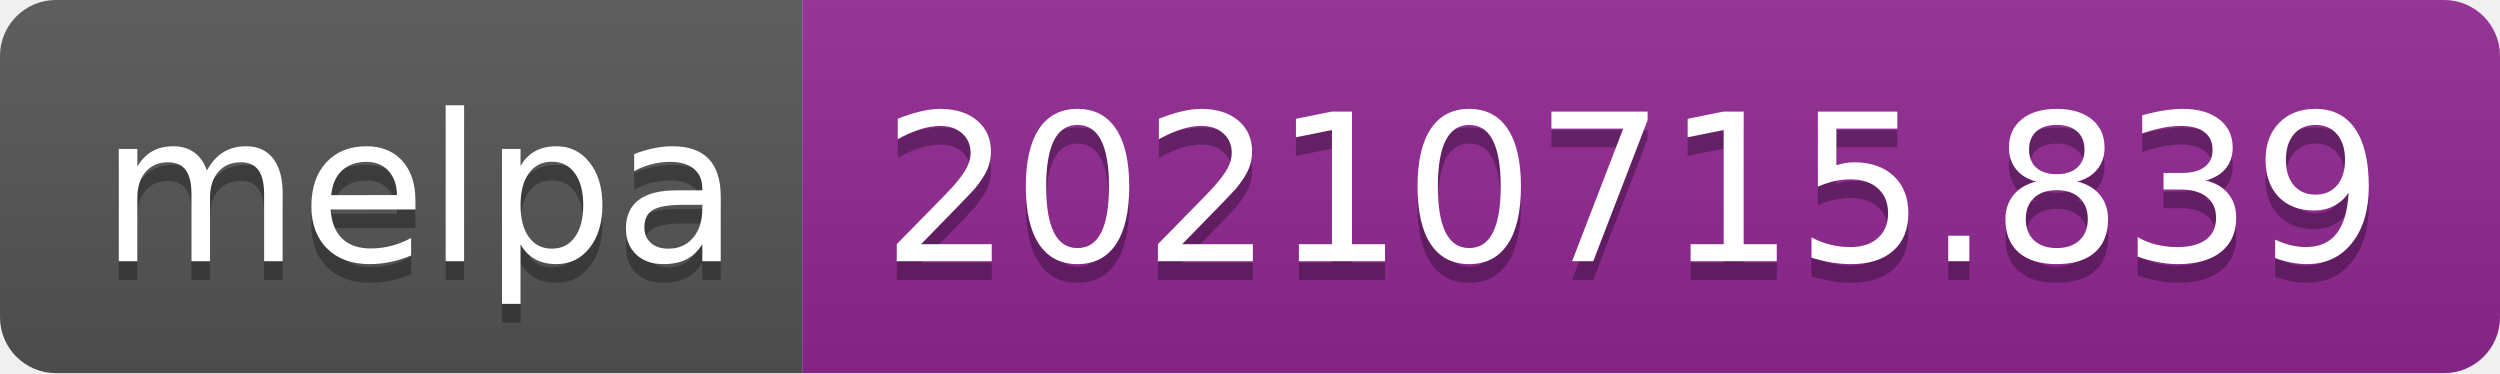
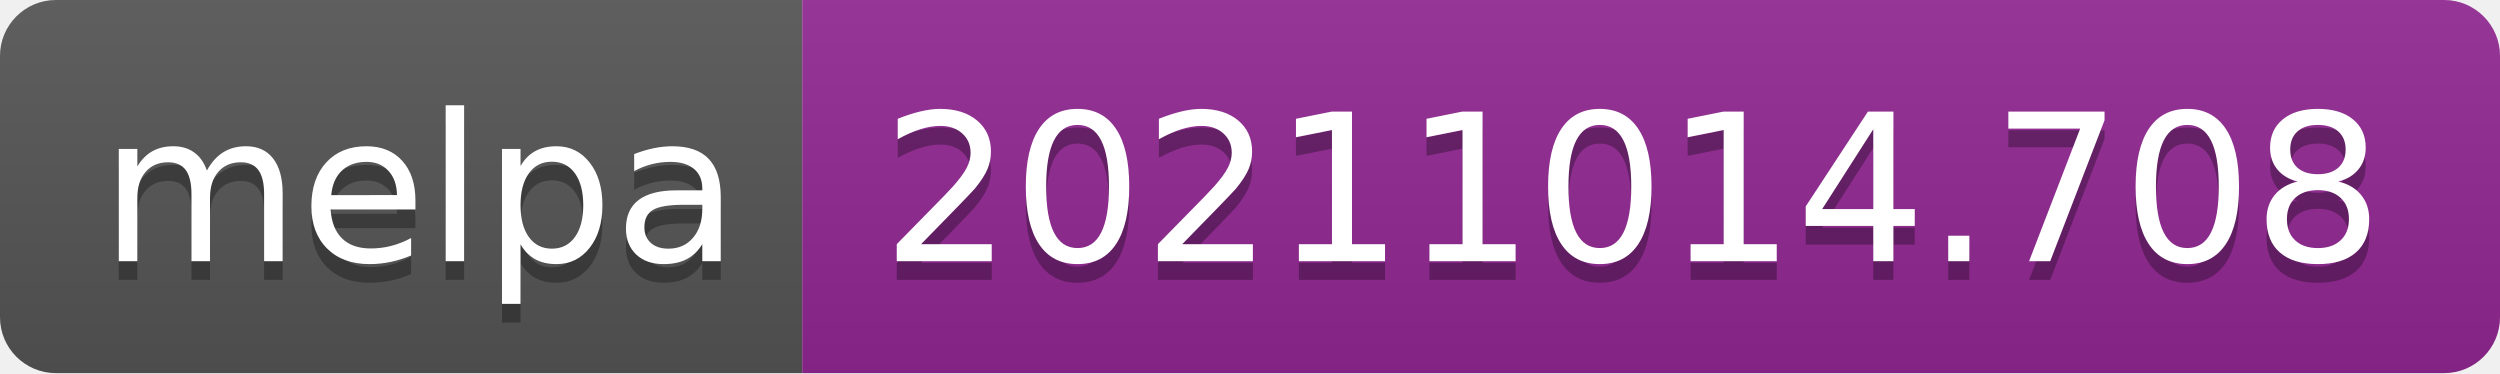
- <svg xmlns="http://www.w3.org/2000/svg" width="134" height="20" role="img" aria-label="melpa: 20210715.839">
+ <svg xmlns="http://www.w3.org/2000/svg" width="134" height="20" role="img" aria-label="melpa: 20211014.708">
  <linearGradient id="s" x2="0" y2="100%">
    <stop offset="0" stop-color="#bbb" stop-opacity=".1" />
    <stop offset="1" stop-opacity=".1" />
  </linearGradient>
  <clipPath id="r">
    <rect width="134" height="20" rx="3" fill="#fff" />
  </clipPath>
  <g clip-path="url(#r)">
    <rect width="43" height="20" fill="#555" />
    <rect x="43" width="91" height="20" fill="#922793" />
    <rect width="134" height="20" fill="url(#s)" />
  </g>
  <g fill="#fff" text-anchor="middle" font-family="Verdana,Geneva,DejaVu Sans,sans-serif" text-rendering="geometricPrecision" font-size="110">
    <text aria-hidden="true" x="225" y="150" fill="#010101" fill-opacity=".3" transform="scale(.1)" textLength="330">melpa</text>
    <text x="225" y="140" transform="scale(.1)" fill="#fff" textLength="330">melpa</text>
-     <text aria-hidden="true" x="875" y="150" fill="#010101" fill-opacity=".3" transform="scale(.1)" textLength="810">20210715.839</text>
-     <text x="875" y="140" transform="scale(.1)" fill="#fff" textLength="810">20210715.839</text>
+     <text aria-hidden="true" x="875" y="150" fill="#010101" fill-opacity=".3" transform="scale(.1)" textLength="810">20211014.708</text>
+     <text x="875" y="140" transform="scale(.1)" fill="#fff" textLength="810">20211014.708</text>
  </g>
</svg>
